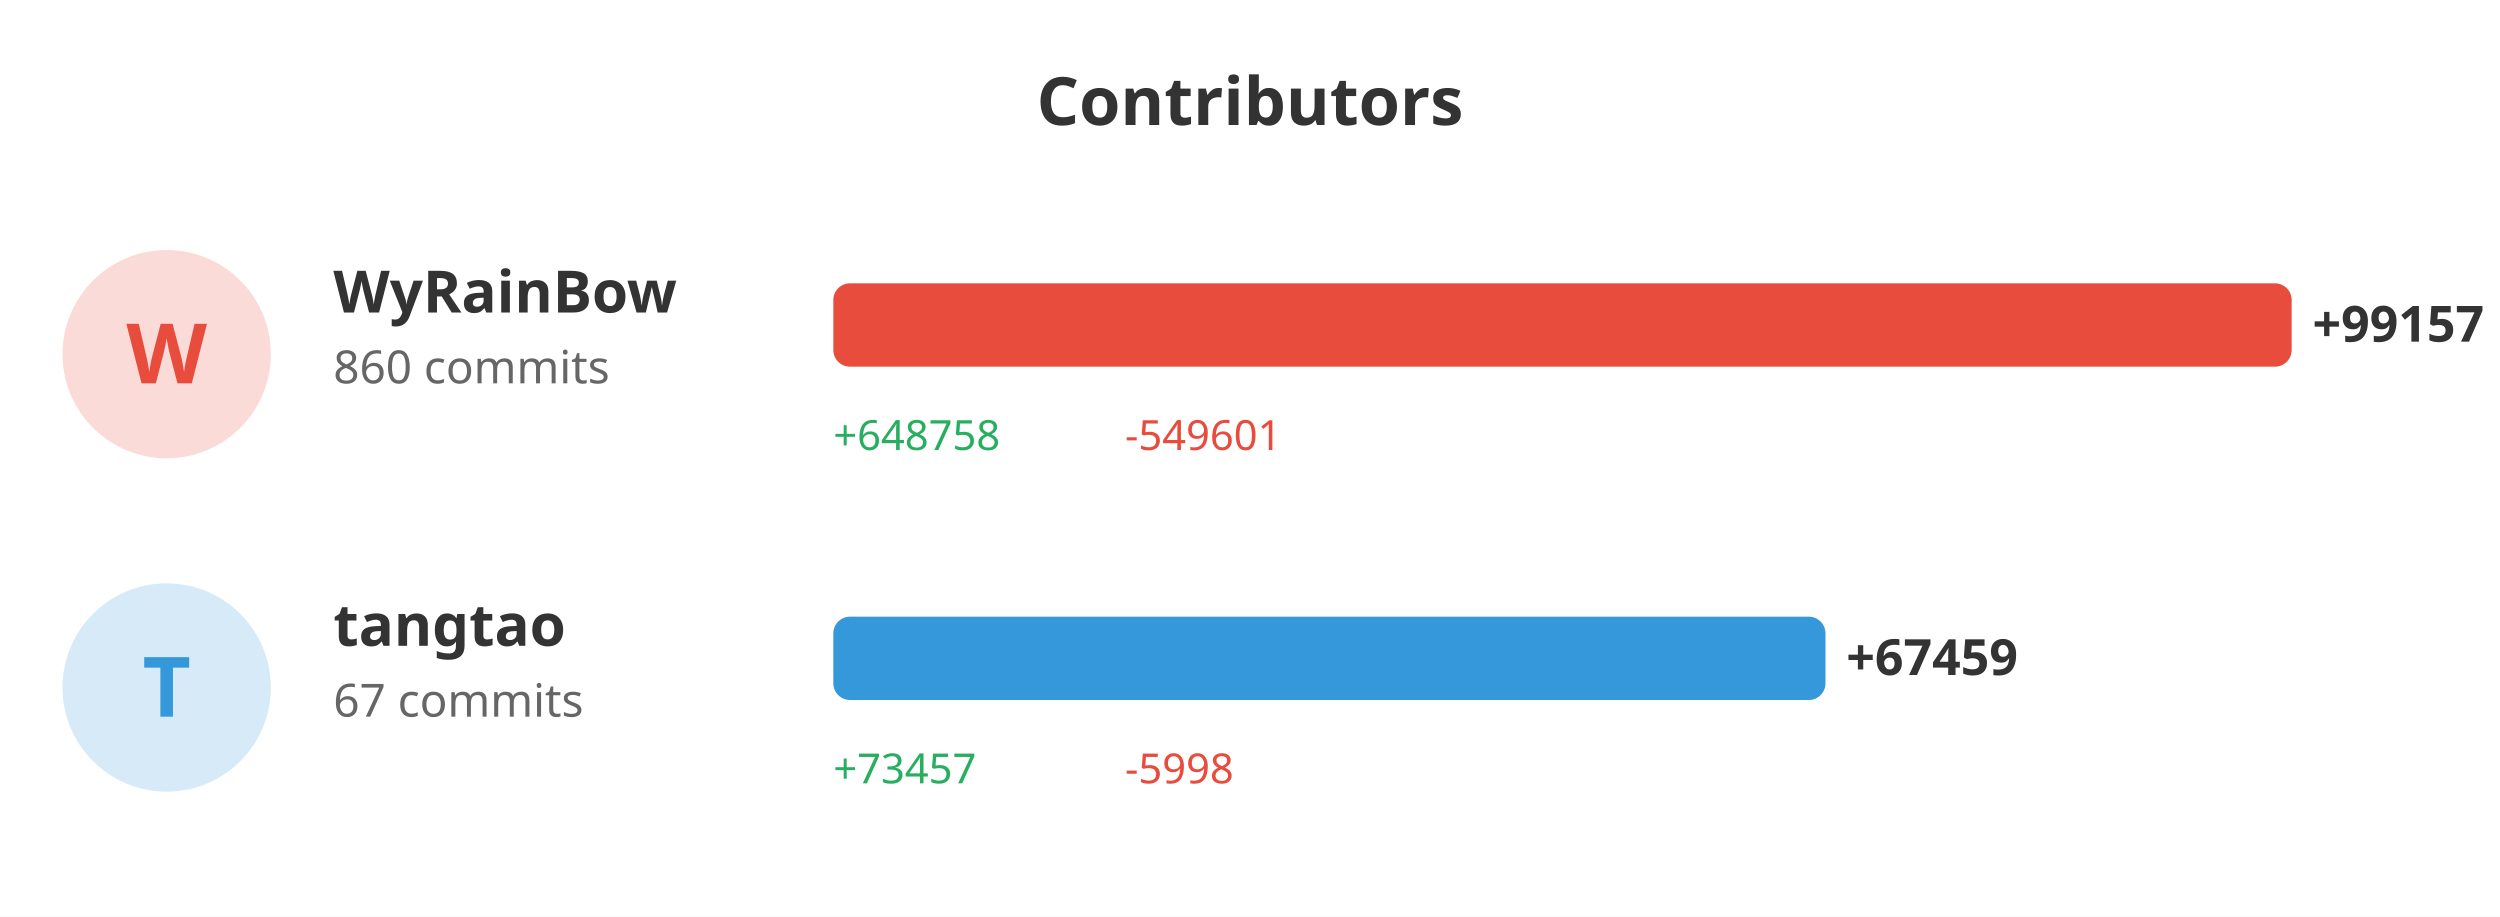
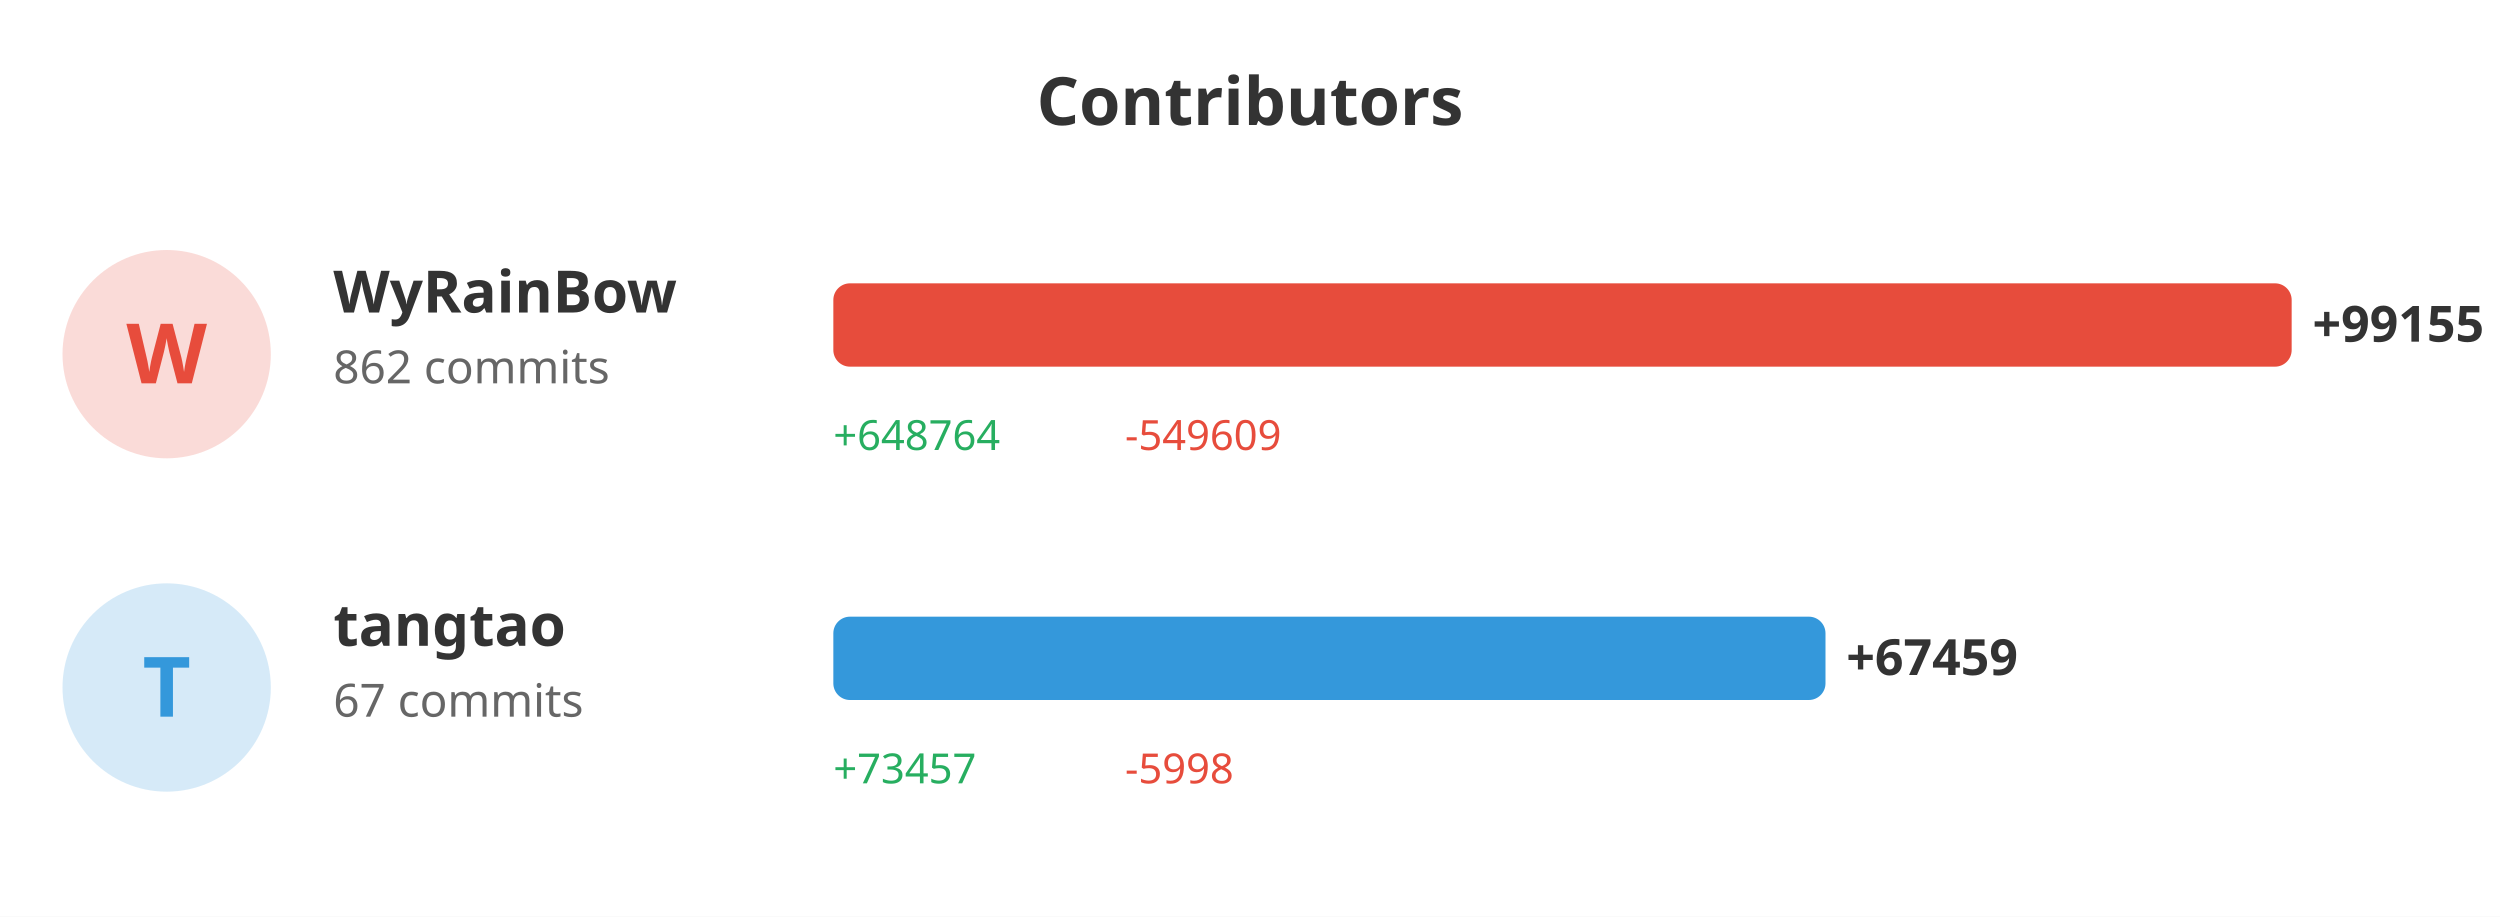
<svg xmlns="http://www.w3.org/2000/svg" width="600" height="220">
  <rect width="100%" height="100%" fill="#ffffff" />
  <text x="300" y="30" fill="#333" font-size="16" font-weight="bold" text-anchor="middle" font-family="sans-serif">Contributors</text>
  <circle cx="40" cy="85" r="25" fill="#e74c3c" opacity="0.2" />
  <text x="40" y="92" fill="#e74c3c" font-size="20" font-weight="bold" text-anchor="middle" font-family="sans-serif">W</text>
  <text x="80" y="75" fill="#333" font-size="14" font-weight="bold" font-family="sans-serif">WyRainBow</text>
-   <text x="80" y="92" fill="#666" font-size="11" font-family="sans-serif">860 commits</text>
+   <text x="80" y="92" fill="#666" font-size="11" font-family="sans-serif">862 commits</text>
  <rect x="200" y="68" width="350.0" height="20" fill="#e74c3c" rx="4" />
-   <text x="555.0" y="82" fill="#333" font-size="12" font-weight="bold" font-family="sans-serif">+99157</text>
-   <text x="200" y="108" fill="#27ae60" font-size="10" font-family="sans-serif">+648758</text>
-   <text x="270" y="108" fill="#e74c3c" font-size="10" font-family="sans-serif">-549601</text>
+   <text x="555.0" y="82" fill="#333" font-size="12" font-weight="bold" font-family="sans-serif">+99155</text>
+   <text x="200" y="108" fill="#27ae60" font-size="10" font-family="sans-serif">+648764</text>
+   <text x="270" y="108" fill="#e74c3c" font-size="10" font-family="sans-serif">-549609</text>
  <circle cx="40" cy="165" r="25" fill="#3498db" opacity="0.2" />
  <text x="40" y="172" fill="#3498db" font-size="20" font-weight="bold" text-anchor="middle" font-family="sans-serif">T</text>
  <text x="80" y="155" fill="#333" font-size="14" font-weight="bold" font-family="sans-serif">tangtao</text>
  <text x="80" y="172" fill="#666" font-size="11" font-family="sans-serif">67 commits</text>
-   <rect x="200" y="148" width="238.114" height="20" fill="#3498db" rx="4" />
-   <text x="443.114" y="162" fill="#333" font-size="12" font-weight="bold" font-family="sans-serif">+67459</text>
+   <rect x="200" y="148" width="238.119" height="20" fill="#3498db" rx="4" />
+   <text x="443.119" y="162" fill="#333" font-size="12" font-weight="bold" font-family="sans-serif">+67459</text>
  <text x="200" y="188" fill="#27ae60" font-size="10" font-family="sans-serif">+73457</text>
  <text x="270" y="188" fill="#e74c3c" font-size="10" font-family="sans-serif">-5998</text>
</svg>
